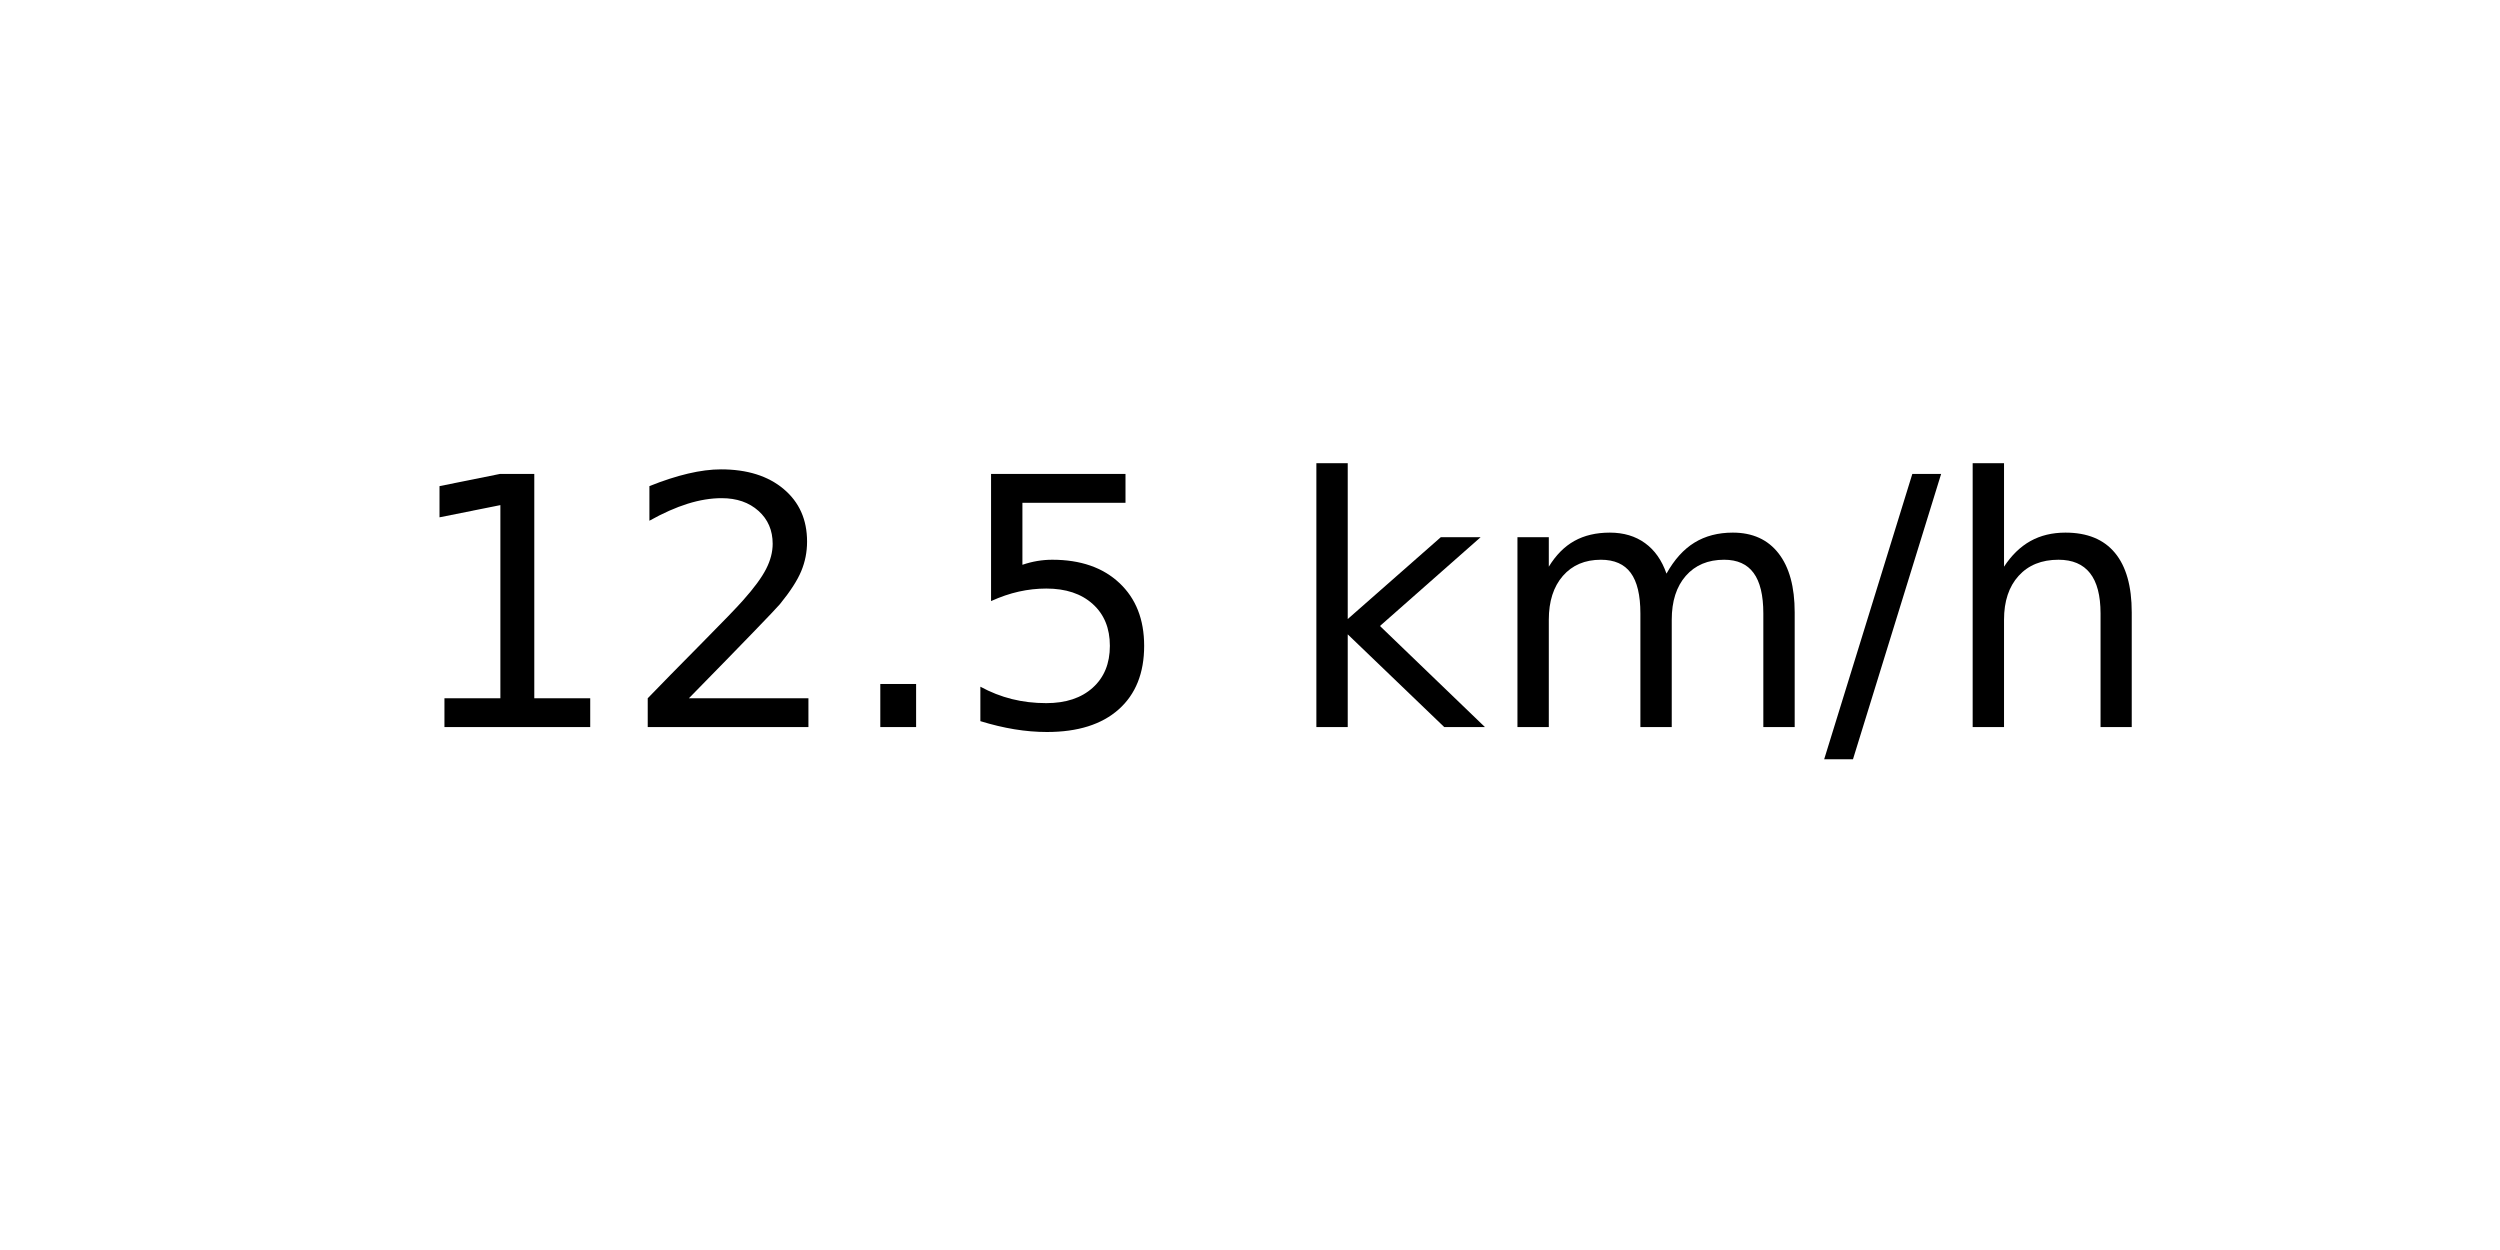
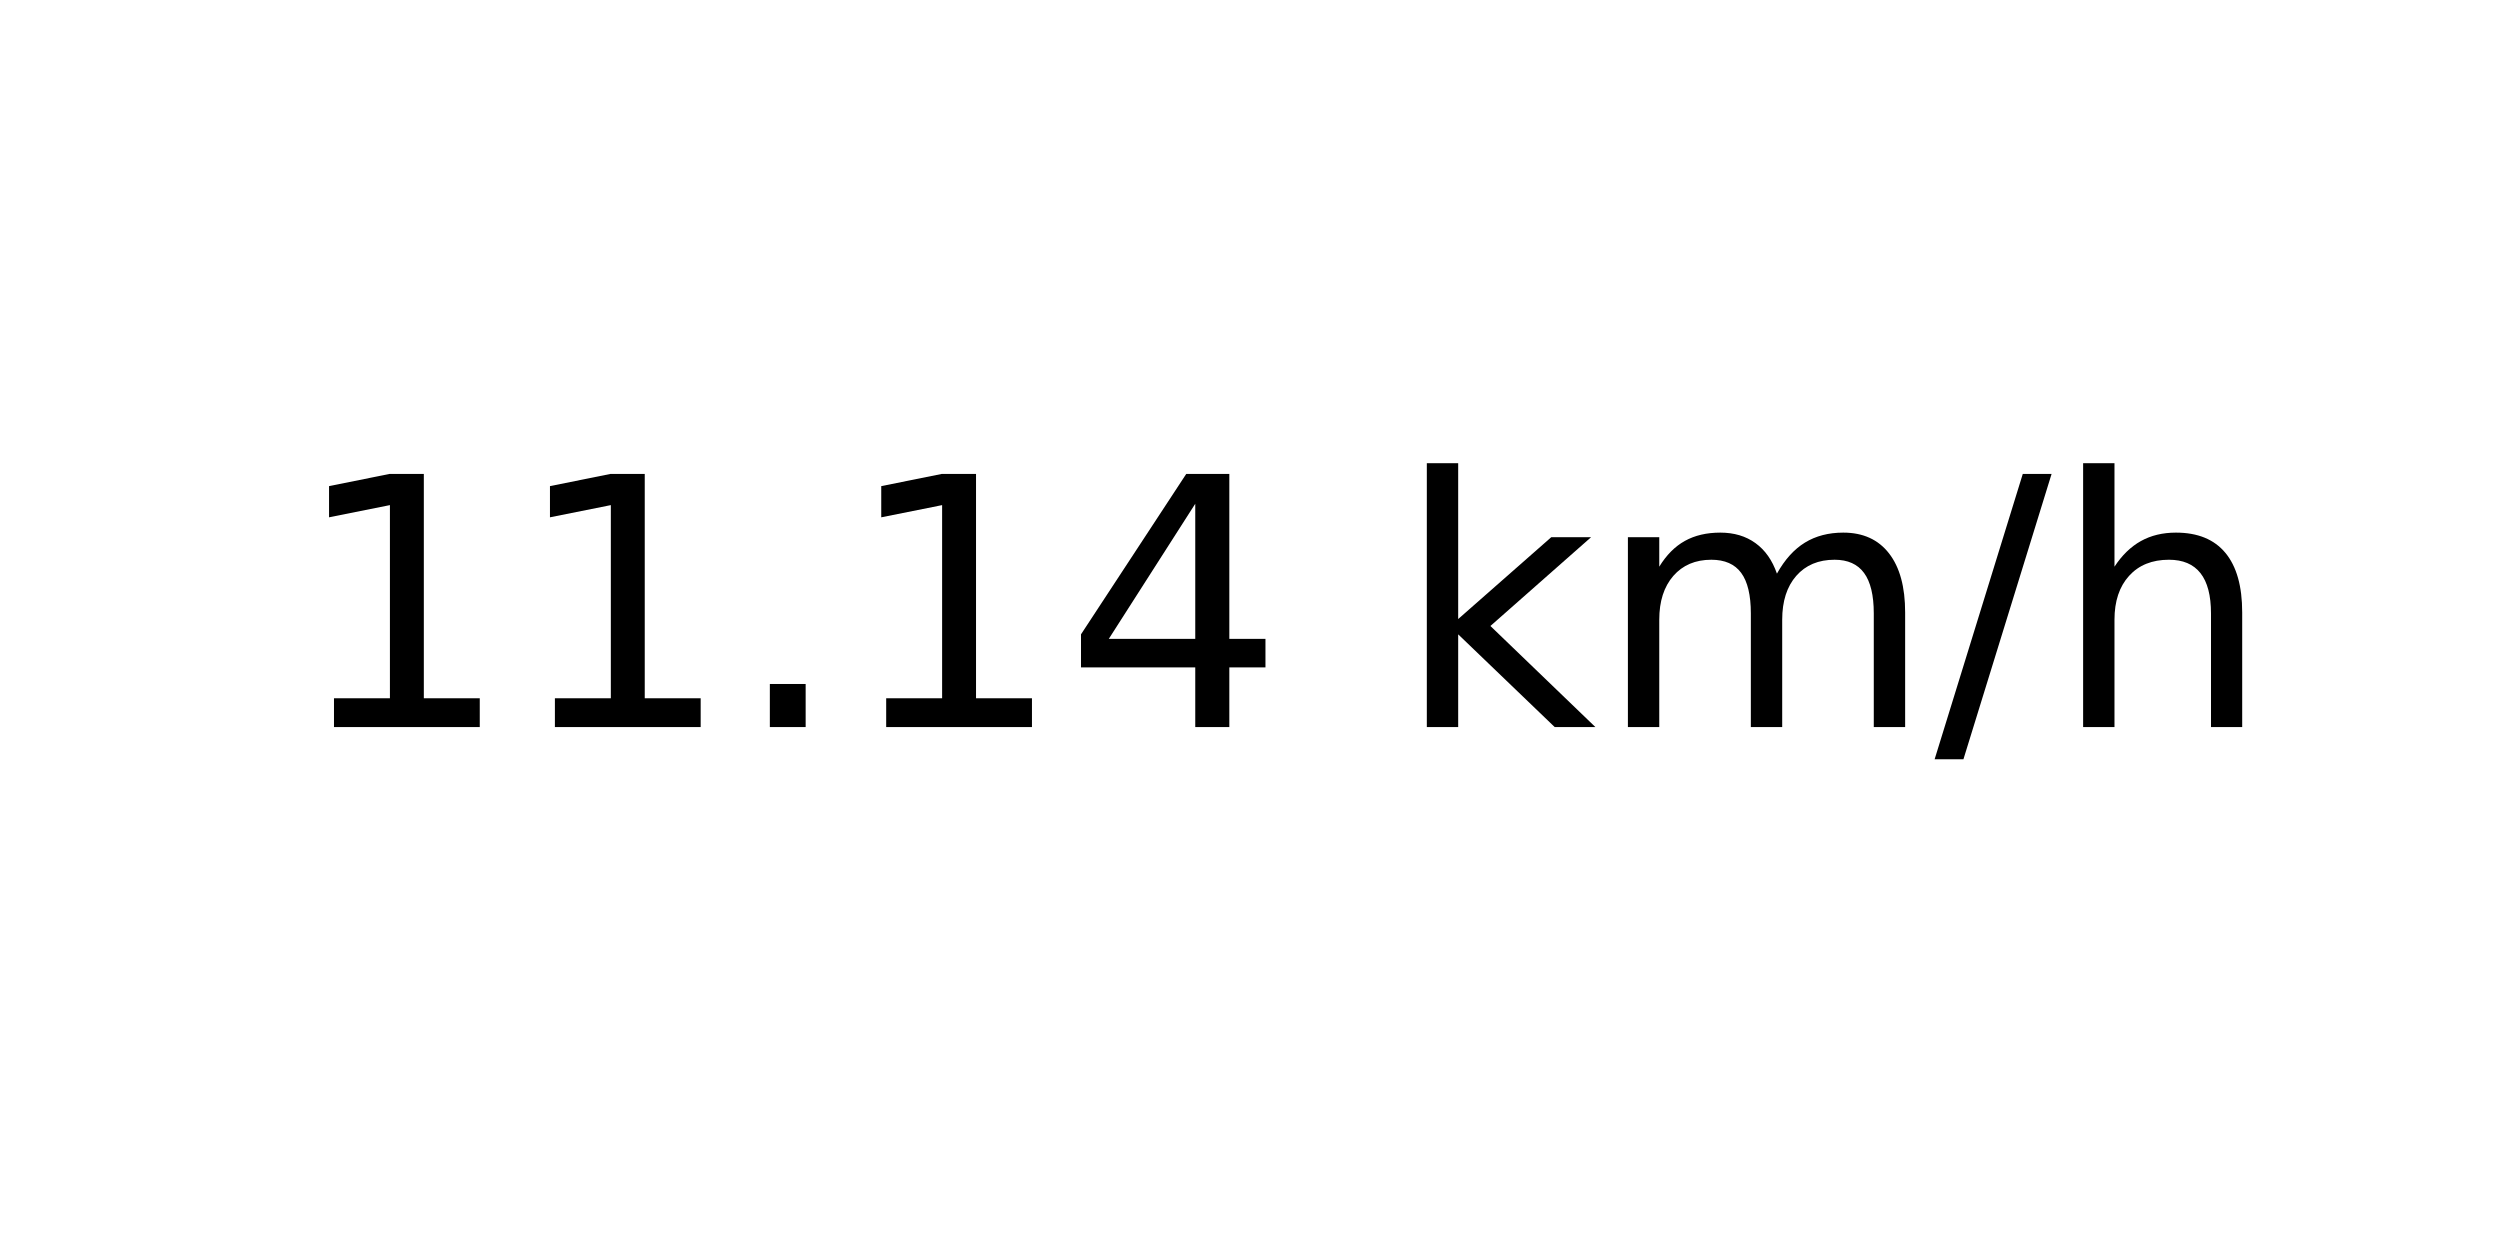
<svg xmlns="http://www.w3.org/2000/svg" xmlns:xlink="http://www.w3.org/1999/xlink" width="72pt" height="36pt" viewBox="0 0 72 36" version="1.1">
  <defs>
    <style type="text/css">*{stroke-linejoin: round; stroke-linecap: butt}</style>
  </defs>
  <g id="figure_1">
    <g id="axes_1">
      <g id="text_1">
-         <g transform="translate(11.55937 20.93937) scale(0.1 -0.1)">
+         <g transform="translate(8.378125 20.93937) scale(0.1 -0.1)">
          <defs>
            <path id="DejaVuSans-31" d="M 794 531  L 1825 531  L 1825 4091  L 703 3866  L 703 4441  L 1819 4666  L 2450 4666  L 2450 531  L 3481 531  L 3481 0  L 794 0  L 794 531  z " transform="scale(0.015625)" />
-             <path id="DejaVuSans-32" d="M 1228 531  L 3431 531  L 3431 0  L 469 0  L 469 531  Q 828 903 1448 1529  Q 2069 2156 2228 2338  Q 2531 2678 2651 2914  Q 2772 3150 2772 3378  Q 2772 3750 2511 3984  Q 2250 4219 1831 4219  Q 1534 4219 1204 4116  Q 875 4013 500 3803  L 500 4441  Q 881 4594 1212 4672  Q 1544 4750 1819 4750  Q 2544 4750 2975 4387  Q 3406 4025 3406 3419  Q 3406 3131 3298 2873  Q 3191 2616 2906 2266  Q 2828 2175 2409 1742  Q 1991 1309 1228 531  z " transform="scale(0.015625)" />
            <path id="DejaVuSans-2e" d="M 684 794  L 1344 794  L 1344 0  L 684 0  L 684 794  z " transform="scale(0.015625)" />
-             <path id="DejaVuSans-35" d="M 691 4666  L 3169 4666  L 3169 4134  L 1269 4134  L 1269 2991  Q 1406 3038 1543 3061  Q 1681 3084 1819 3084  Q 2600 3084 3056 2656  Q 3513 2228 3513 1497  Q 3513 744 3044 326  Q 2575 -91 1722 -91  Q 1428 -91 1123 -41  Q 819 9 494 109  L 494 744  Q 775 591 1075 516  Q 1375 441 1709 441  Q 2250 441 2565 725  Q 2881 1009 2881 1497  Q 2881 1984 2565 2268  Q 2250 2553 1709 2553  Q 1456 2553 1204 2497  Q 953 2441 691 2322  L 691 4666  z " transform="scale(0.015625)" />
+             <path id="DejaVuSans-34" d="M 2419 4116  L 825 1625  L 2419 1625  L 2419 4116  z M 2253 4666  L 3047 4666  L 3047 1625  L 3713 1625  L 3713 1100  L 3047 1100  L 3047 0  L 2419 0  L 2419 1100  L 313 1100  L 313 1709  L 2253 4666  z " transform="scale(0.015625)" />
            <path id="DejaVuSans-20" transform="scale(0.015625)" />
            <path id="DejaVuSans-6b" d="M 581 4863  L 1159 4863  L 1159 1991  L 2875 3500  L 3609 3500  L 1753 1863  L 3688 0  L 2938 0  L 1159 1709  L 1159 0  L 581 0  L 581 4863  z " transform="scale(0.015625)" />
            <path id="DejaVuSans-6d" d="M 3328 2828  Q 3544 3216 3844 3400  Q 4144 3584 4550 3584  Q 5097 3584 5394 3201  Q 5691 2819 5691 2113  L 5691 0  L 5113 0  L 5113 2094  Q 5113 2597 4934 2840  Q 4756 3084 4391 3084  Q 3944 3084 3684 2787  Q 3425 2491 3425 1978  L 3425 0  L 2847 0  L 2847 2094  Q 2847 2600 2669 2842  Q 2491 3084 2119 3084  Q 1678 3084 1418 2786  Q 1159 2488 1159 1978  L 1159 0  L 581 0  L 581 3500  L 1159 3500  L 1159 2956  Q 1356 3278 1631 3431  Q 1906 3584 2284 3584  Q 2666 3584 2933 3390  Q 3200 3197 3328 2828  z " transform="scale(0.015625)" />
            <path id="DejaVuSans-2f" d="M 1625 4666  L 2156 4666  L 531 -594  L 0 -594  L 1625 4666  z " transform="scale(0.015625)" />
            <path id="DejaVuSans-68" d="M 3513 2113  L 3513 0  L 2938 0  L 2938 2094  Q 2938 2591 2744 2837  Q 2550 3084 2163 3084  Q 1697 3084 1428 2787  Q 1159 2491 1159 1978  L 1159 0  L 581 0  L 581 4863  L 1159 4863  L 1159 2956  Q 1366 3272 1645 3428  Q 1925 3584 2291 3584  Q 2894 3584 3203 3211  Q 3513 2838 3513 2113  z " transform="scale(0.015625)" />
          </defs>
          <use xlink:href="#DejaVuSans-31" />
-           <use xlink:href="#DejaVuSans-32" x="63.623" />
+           <use xlink:href="#DejaVuSans-31" x="63.623" />
          <use xlink:href="#DejaVuSans-2e" x="127.246" />
-           <use xlink:href="#DejaVuSans-35" x="159.033" />
-           <use xlink:href="#DejaVuSans-20" x="222.656" />
-           <use xlink:href="#DejaVuSans-6b" x="254.443" />
-           <use xlink:href="#DejaVuSans-6d" x="312.354" />
-           <use xlink:href="#DejaVuSans-2f" x="409.766" />
-           <use xlink:href="#DejaVuSans-68" x="443.457" />
+           <use xlink:href="#DejaVuSans-31" x="159.033" />
+           <use xlink:href="#DejaVuSans-34" x="222.656" />
+           <use xlink:href="#DejaVuSans-20" x="286.279" />
+           <use xlink:href="#DejaVuSans-6b" x="318.066" />
+           <use xlink:href="#DejaVuSans-6d" x="375.977" />
+           <use xlink:href="#DejaVuSans-2f" x="473.389" />
+           <use xlink:href="#DejaVuSans-68" x="507.08" />
        </g>
      </g>
    </g>
  </g>
</svg>
